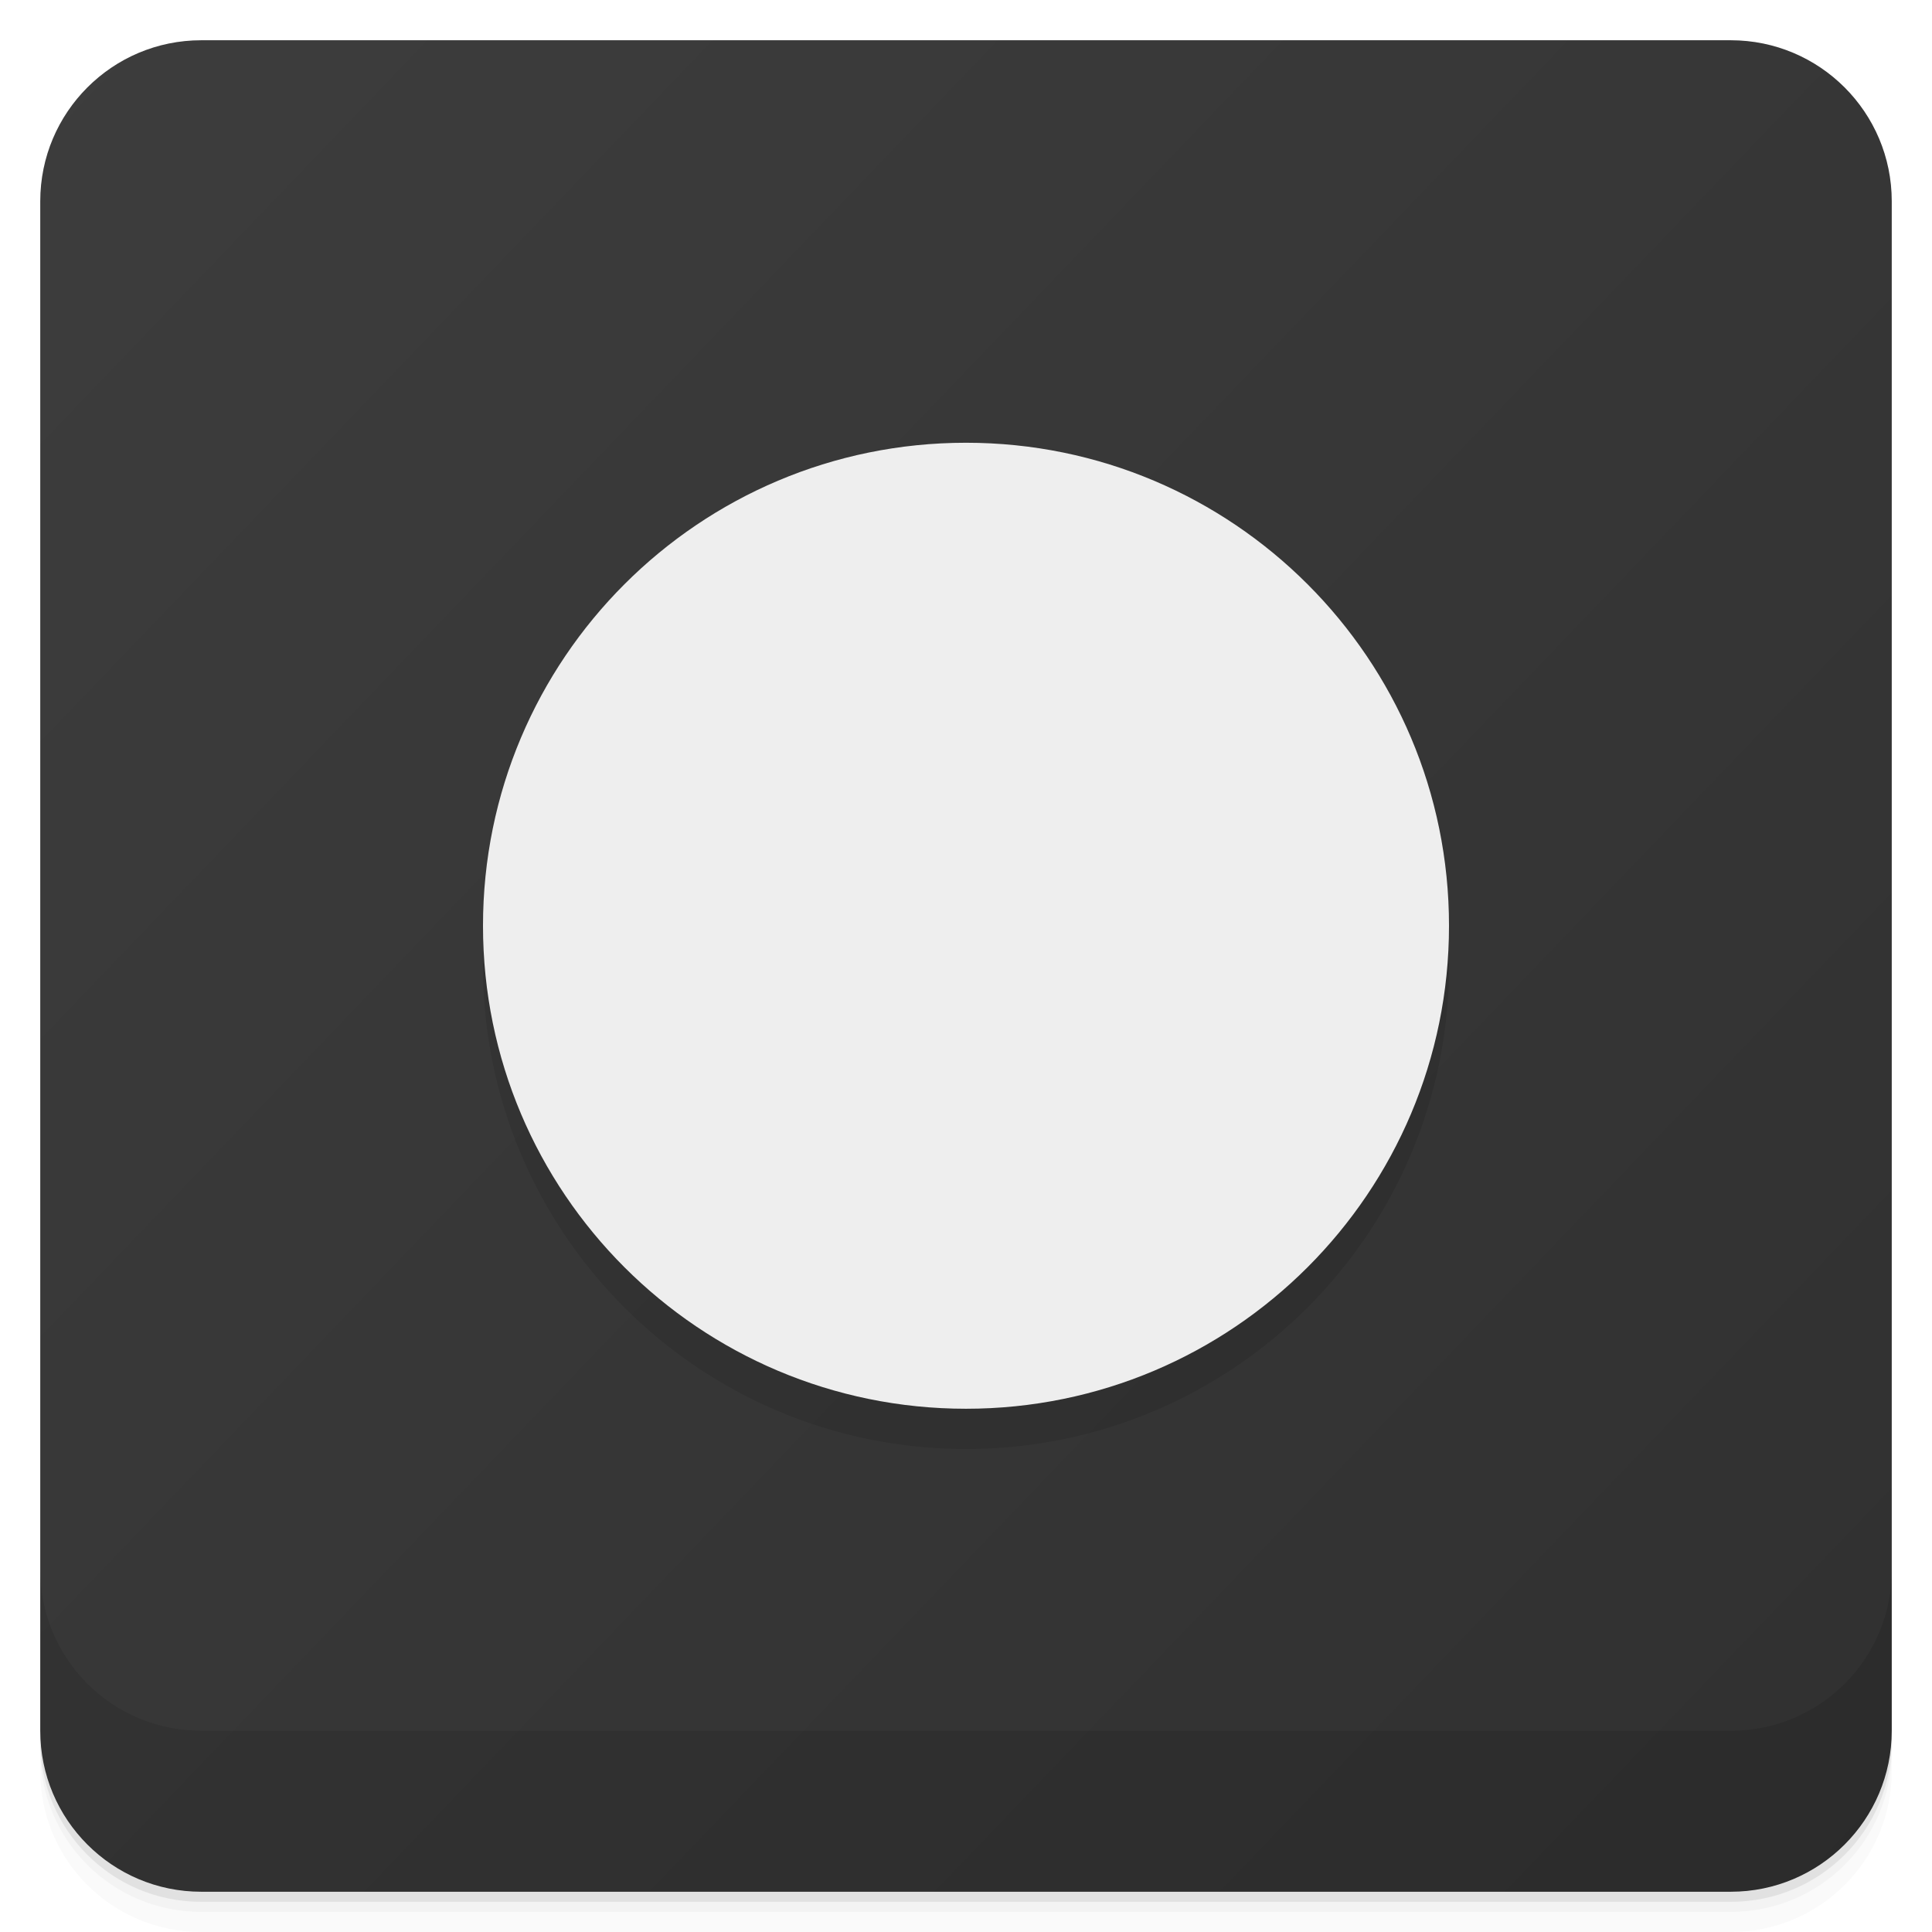
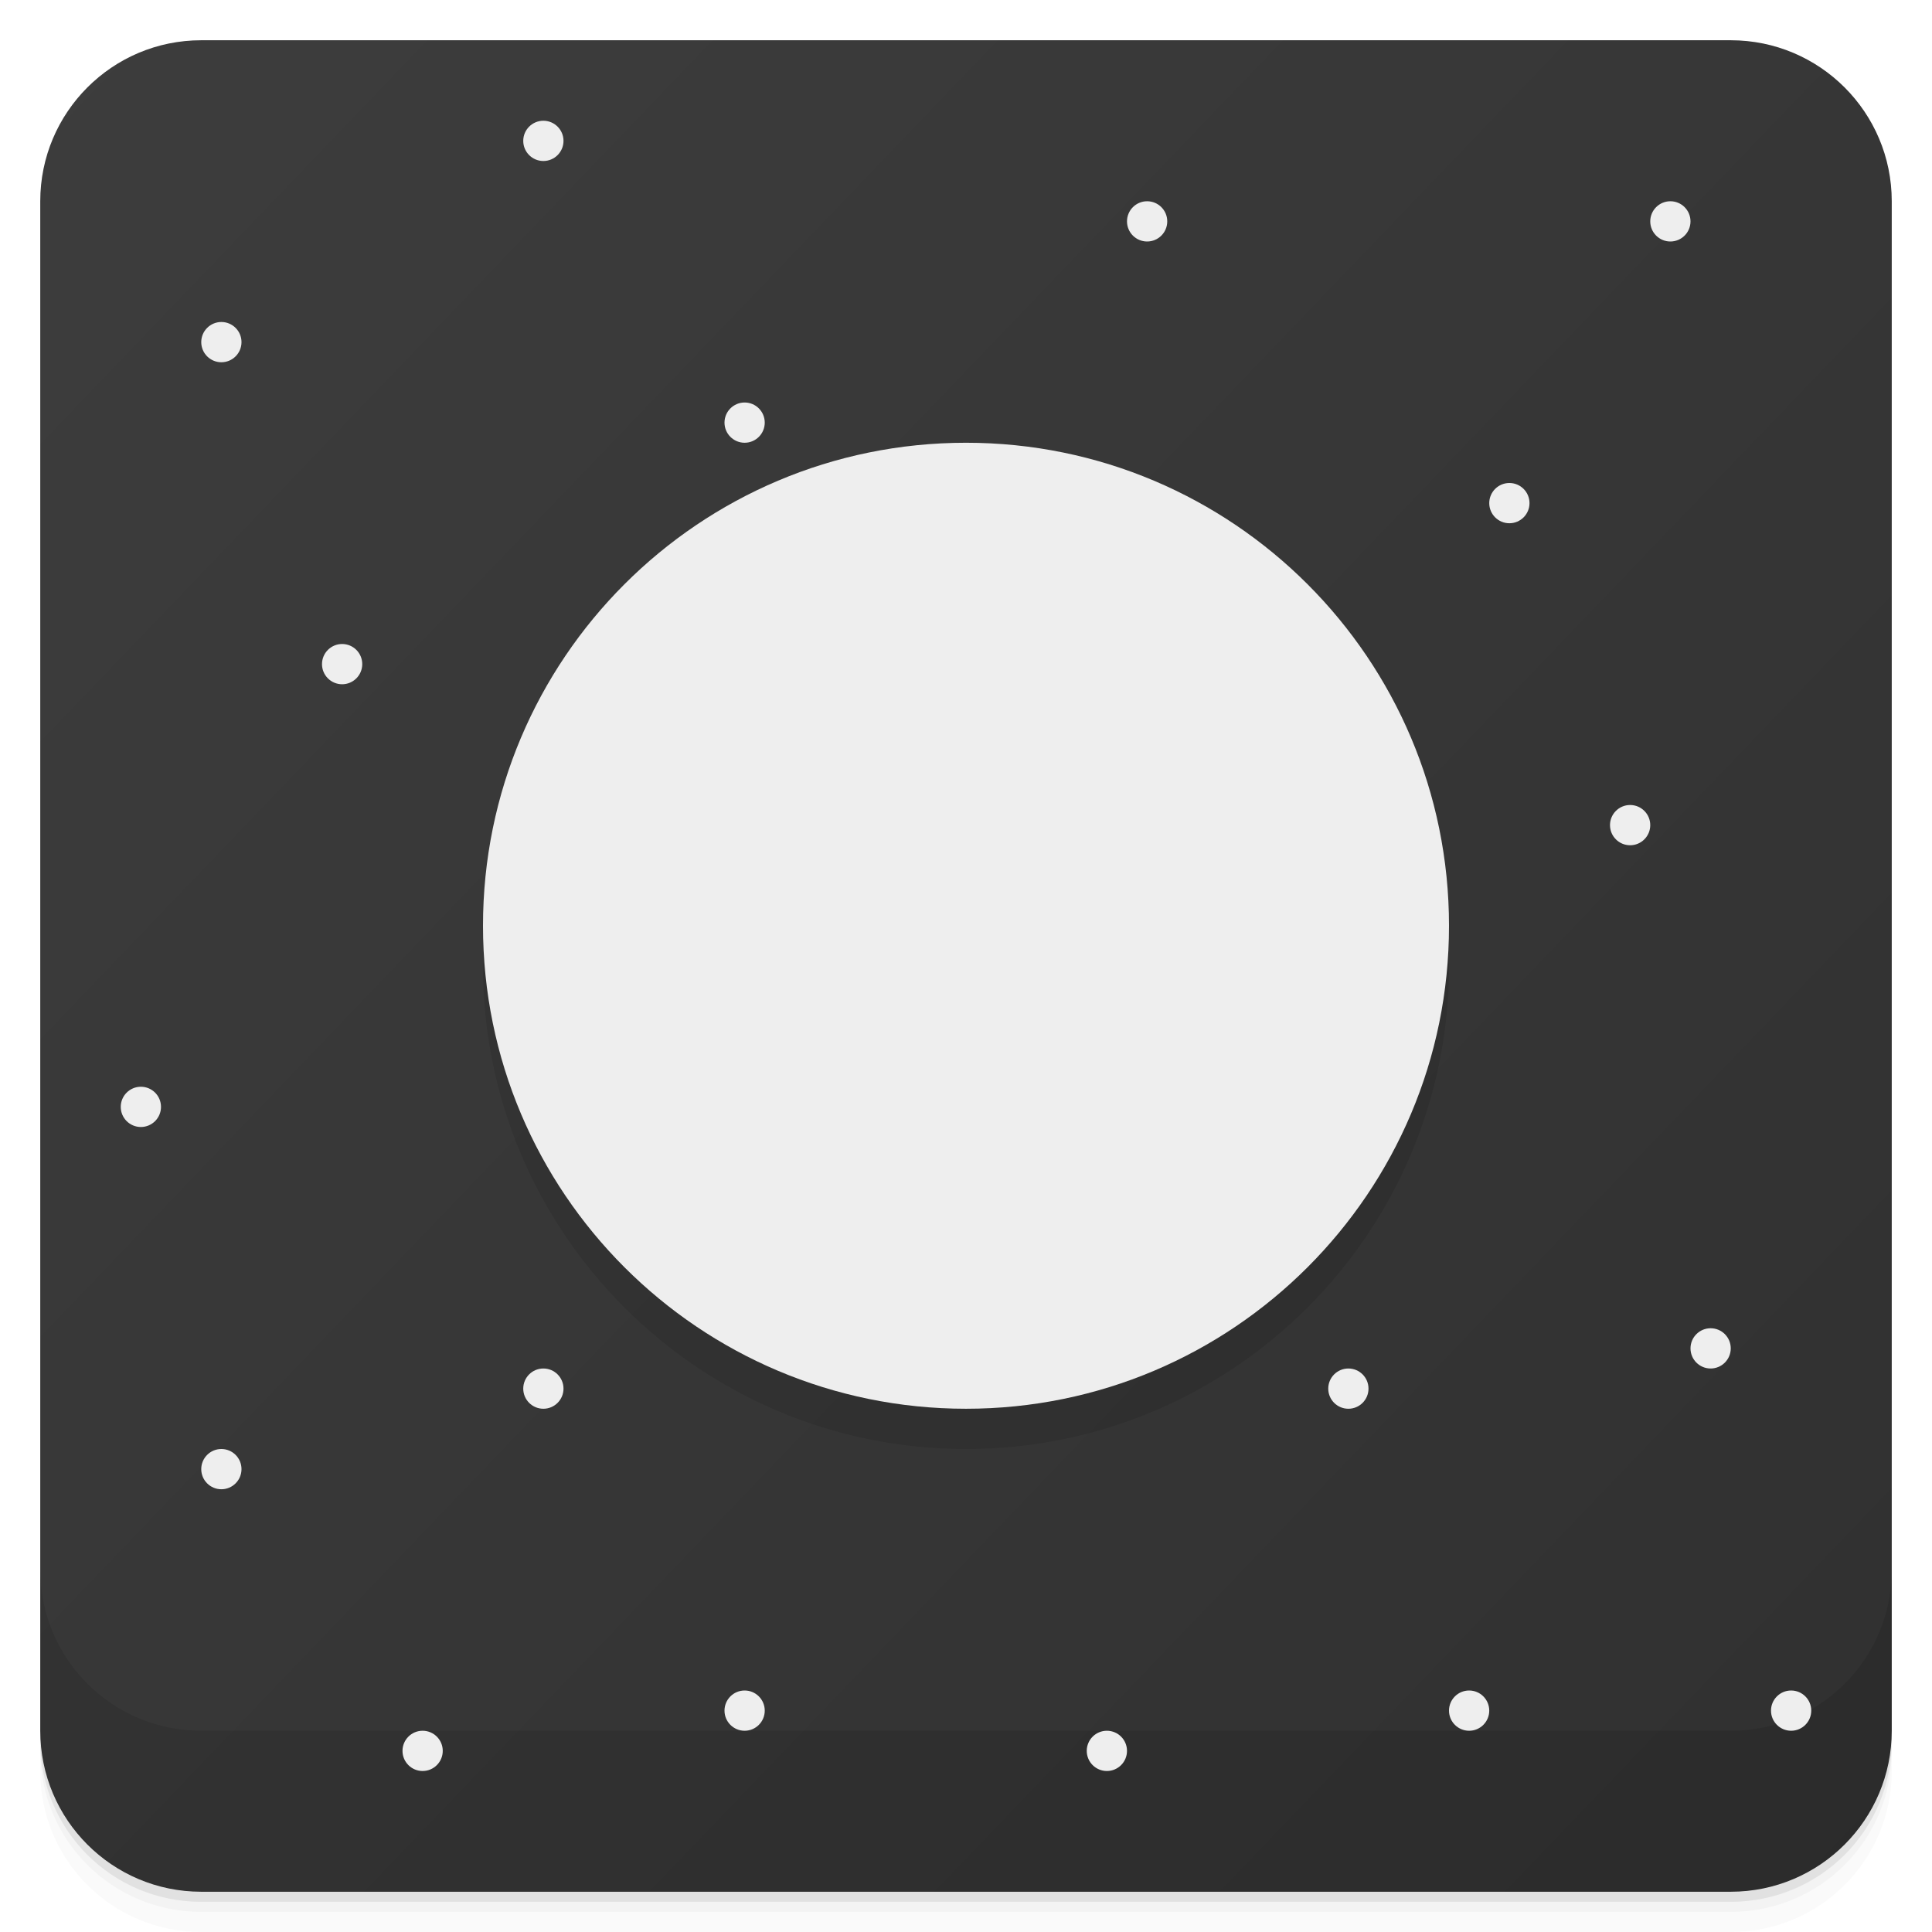
<svg xmlns="http://www.w3.org/2000/svg" version="1.1" viewBox="0 0 48 48">
  <defs>
    <linearGradient id="bg" gradientUnits="userSpaceOnUse" y1="1" y2="47">
      <stop offset="0" stop-color="#3d3d3d" />
      <stop offset="1" stop-color="#303030" />
    </linearGradient>
  </defs>
  <g>
    <path opacity=".02" d="m1 43v0.25c0 2.216 1.784 4 4 4h38c2.216 0 4-1.784 4-4v-0.25c0 2.216-1.784 4-4 4h-38c-2.216 0-4-1.784-4-4zm0 0.5v0.5c0 2.216 1.784 4 4 4h38c2.216 0 4-1.784 4-4v-0.5c0 2.216-1.784 4-4 4h-38c-2.216 0-4-1.784-4-4z" />
    <path opacity=".05" d="m1 43.25v0.25c0 2.216 1.784 4 4 4h38c2.216 0 4-1.784 4-4v-0.25c0 2.216-1.784 4-4 4h-38c-2.216 0-4-1.784-4-4z" />
    <path opacity=".1" d="m1 43v0.25c0 2.216 1.784 4 4 4h38c2.216 0 4-1.784 4-4v-0.25c0 2.216-1.784 4-4 4h-38c-2.216 0-4-1.784-4-4z" />
    <rect fill="url(#bg)" rx="4" height="46" width="46" y="1" x="1" />
    <path opacity=".1" d="m1 39v4c0 2.216 1.784 4 4 4h38c2.216 0 4-1.784 4-4v-4c0 2.216-1.784 4-4 4h-38c-2.216 0-4-1.784-4-4z" />
+     <circle cx="08.5" cy="16.5" r=".5" fill="#eee" />
+     <circle cx="42.5" cy="33.5" r=".5" fill="#eee" />
+     <circle cx="37.5" cy="12.5" r=".5" fill="#eee" />
+     <circle cx="28.5" cy="05.5" r=".5" fill="#eee" />
+     <circle cx="27.5" cy="43.5" r=".5" fill="#eee" />
+     <circle cx="40.5" cy="20.5" r=".5" fill="#eee" />
+     <circle cx="13.5" cy="34.5" r=".5" fill="#eee" />
+     <circle cx="18.5" cy="42.5" r=".5" fill="#eee" />
+     <circle cx="03.5" cy="27.5" r=".5" fill="#eee" />
+     <circle cx="13.5" cy="03.5" r=".5" fill="#eee" />
+     <circle cx="05.5" cy="36.5" r=".5" fill="#eee" />
+     <circle cx="18.5" cy="10.5" r=".5" fill="#eee" />
+     <circle cx="05.5" cy="08.5" r=".5" fill="#eee" />
+     <circle cx="36.5" cy="42.5" r=".5" fill="#eee" />
+     <circle cx="41.5" cy="05.5" r=".5" fill="#eee" />
+     <circle cx="33.5" cy="34.5" r=".5" fill="#eee" />
+     <circle cx="10.5" cy="43.5" r=".5" fill="#eee" />
+     <circle cx="44.5" cy="42.5" r=".5" fill="#eee" />
  </g>
  <circle opacity=".1" cx="24" cy="24" r="12" />
  <circle fill="#eee" cx="24" cy="23" r="12" />
</svg>
